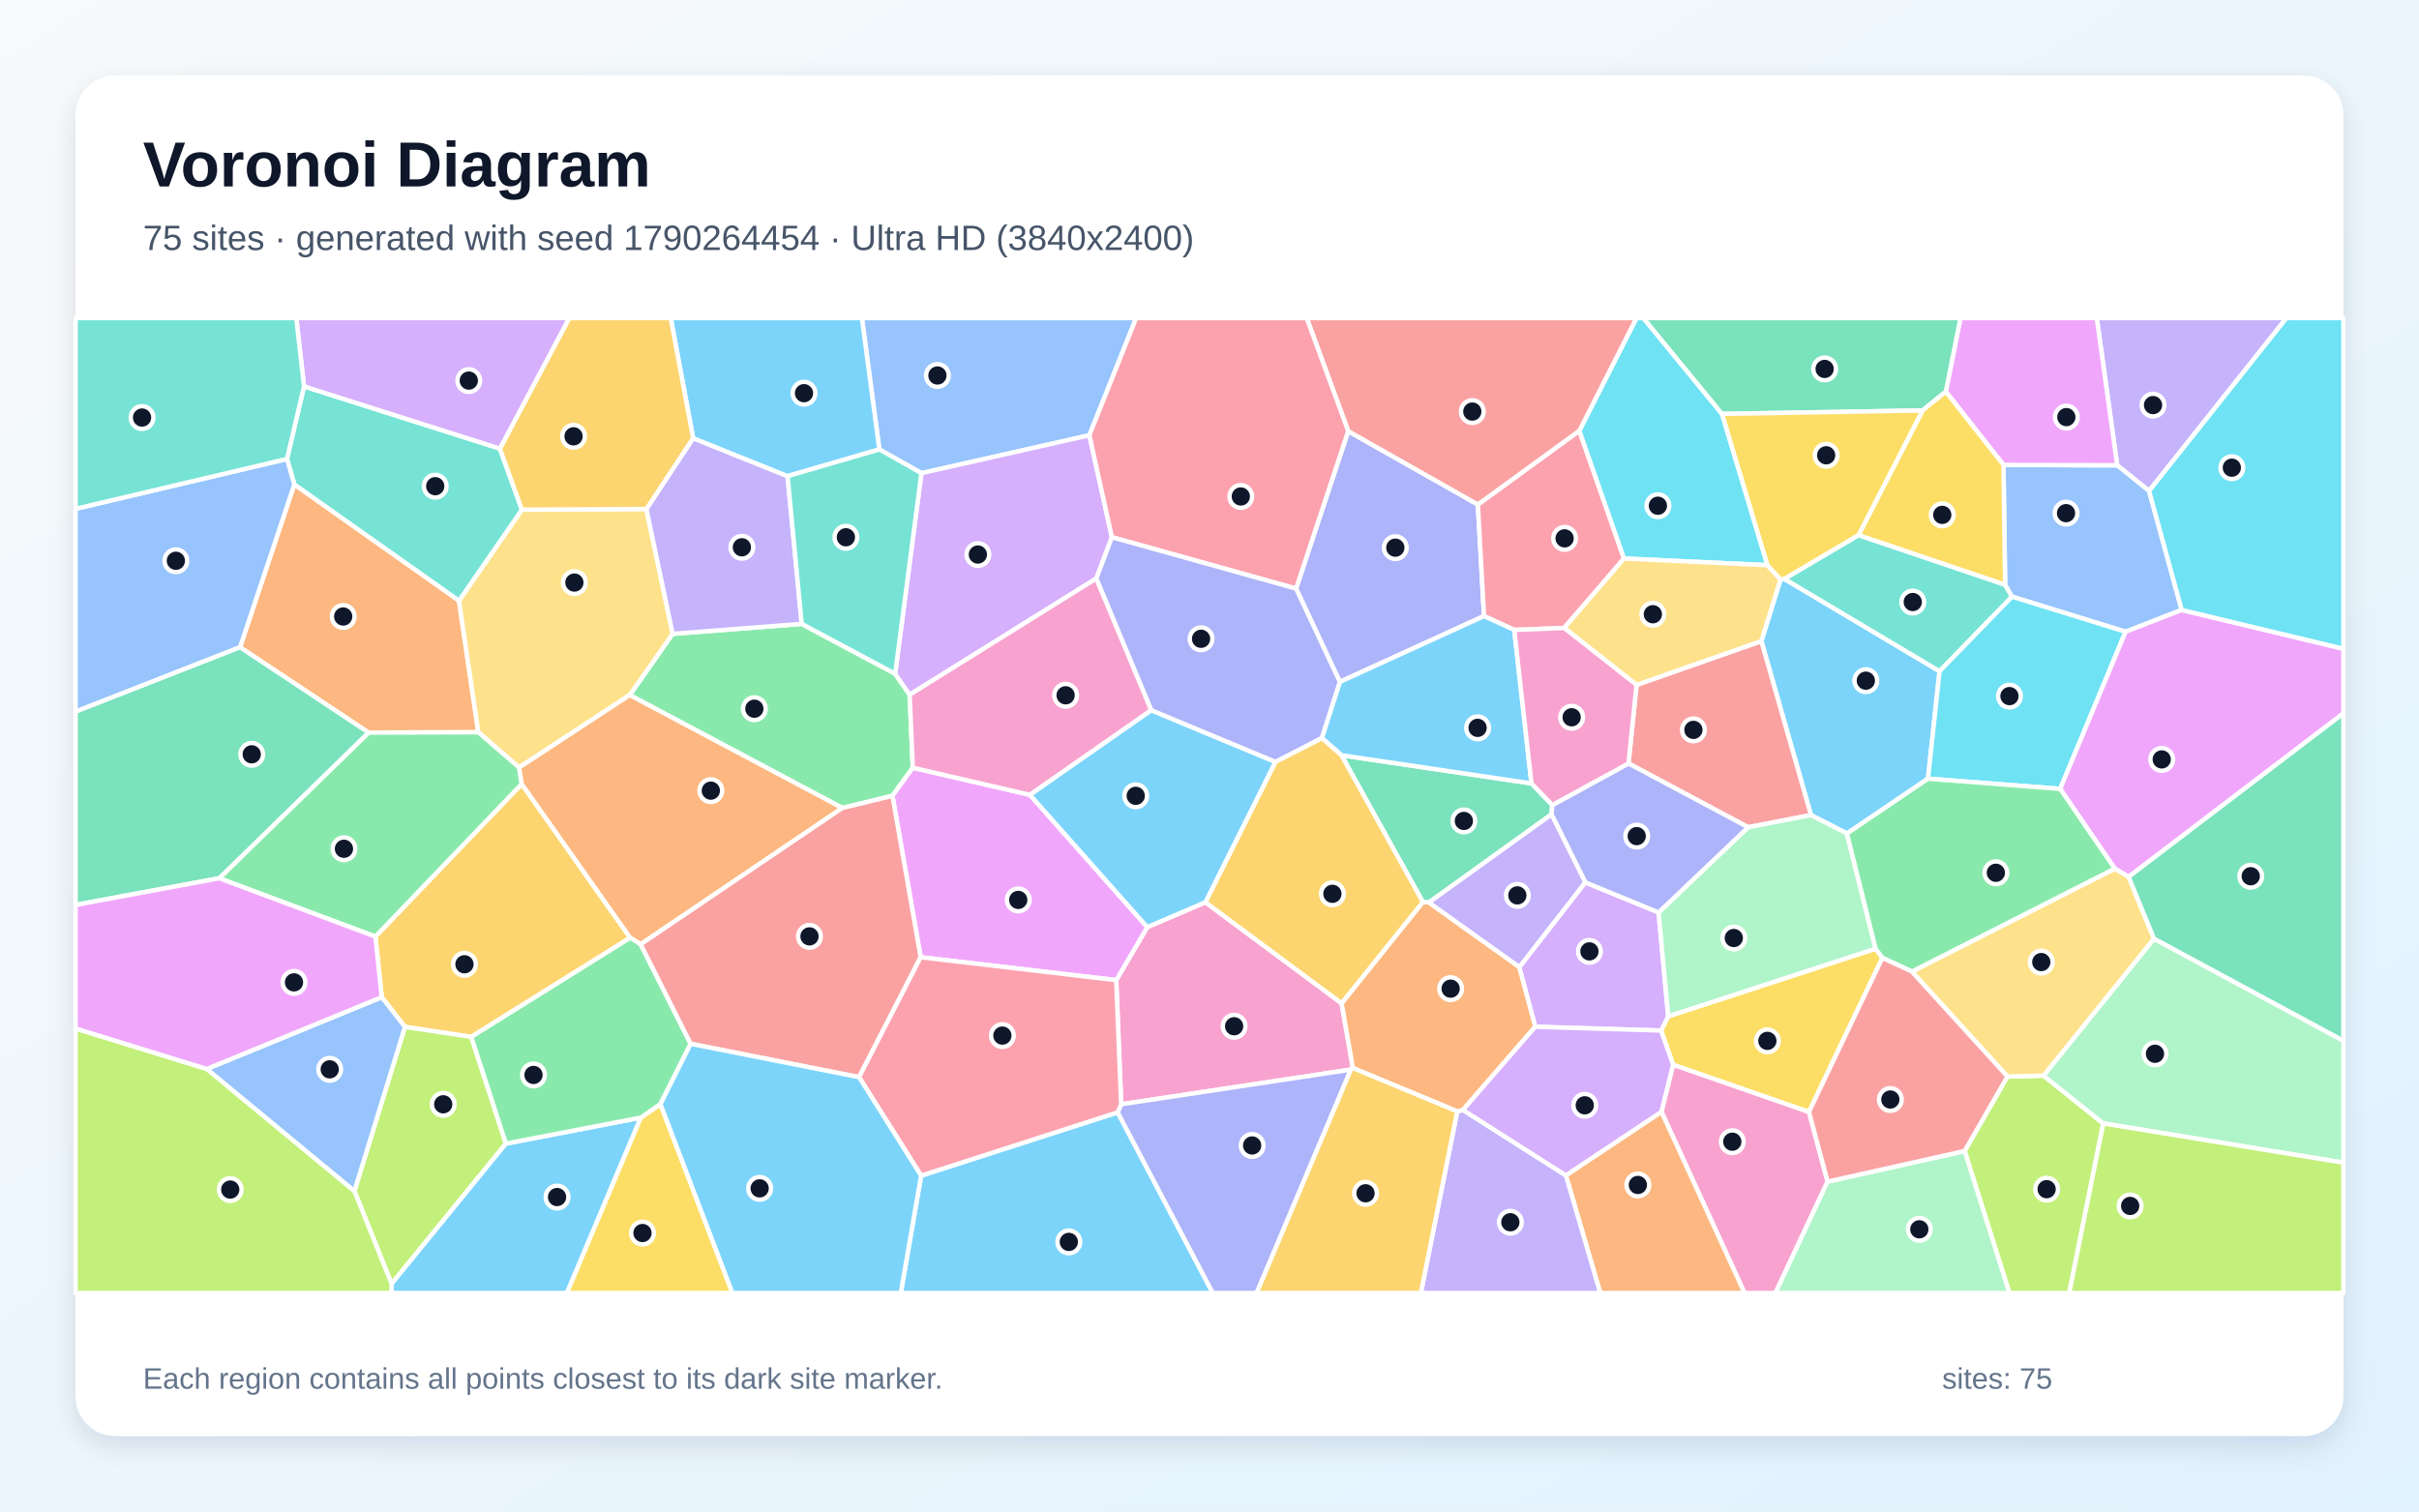
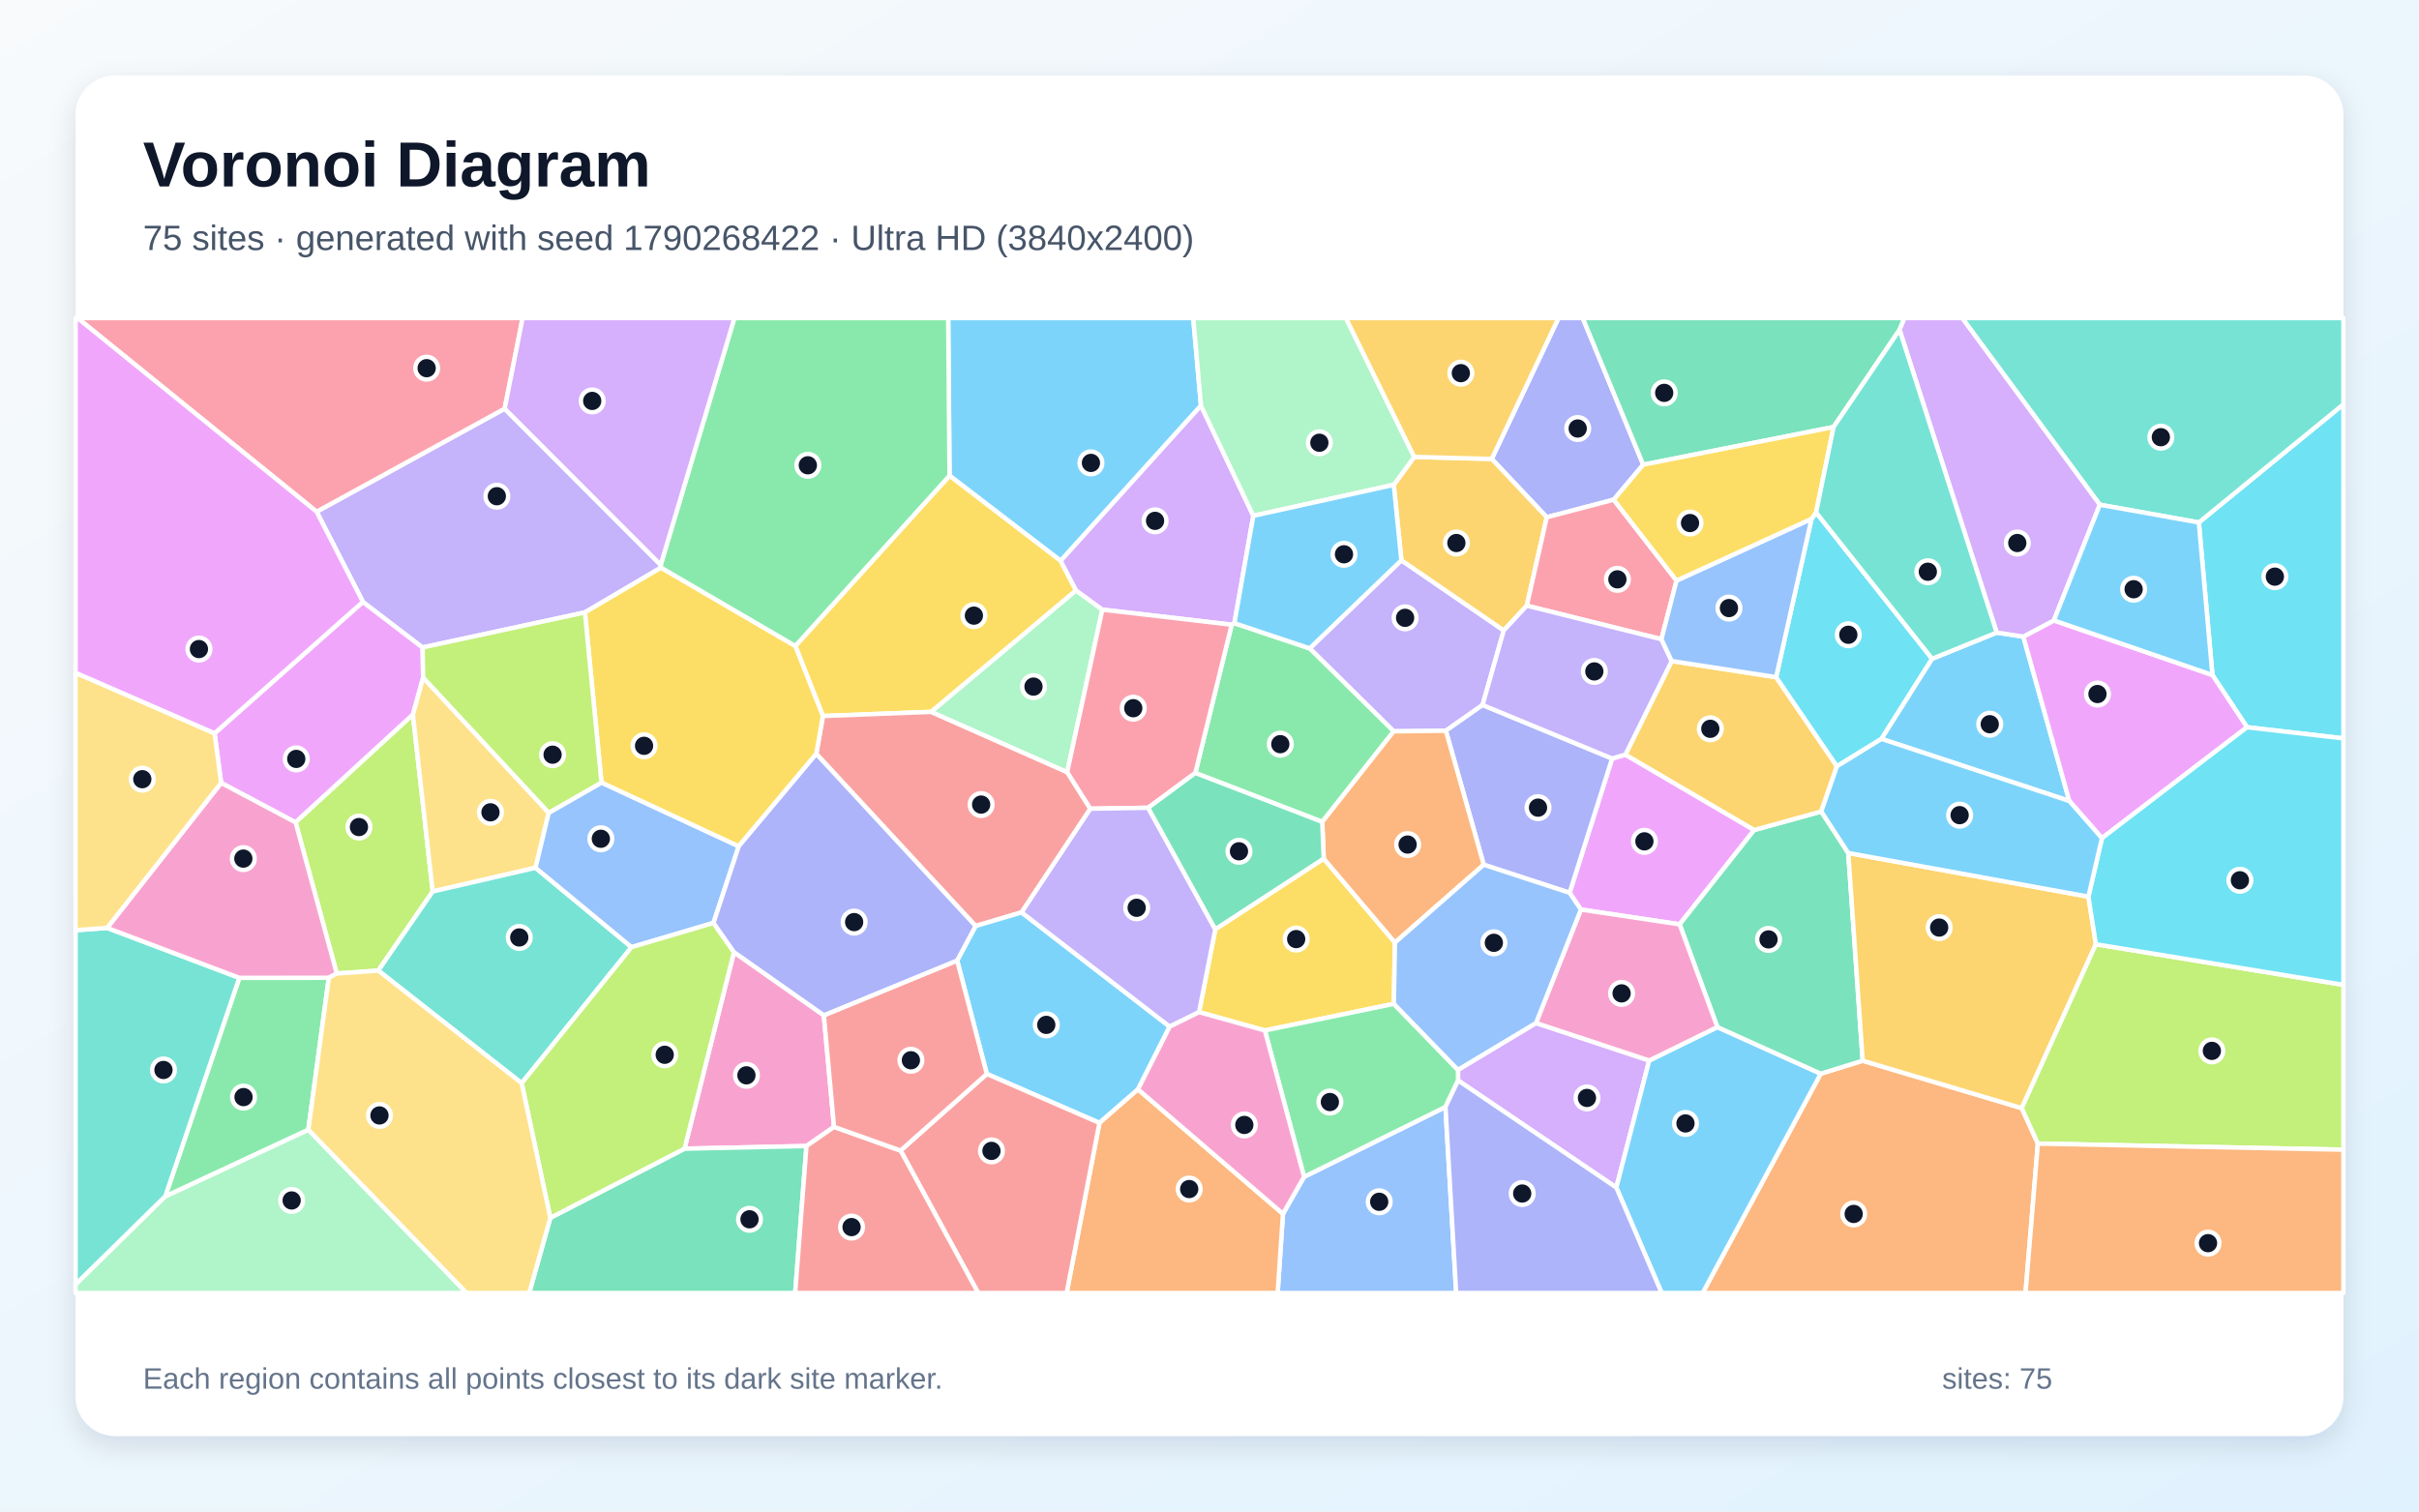
<svg xmlns="http://www.w3.org/2000/svg" width="3840" height="2400" viewBox="0 0 3840 2400" role="img" aria-labelledby="title description">
  <defs>
    <linearGradient id="background" x1="0" y1="0" x2="1" y2="1">
      <stop stop-color="#F8FAFC" />
      <stop offset="1" stop-color="#E0F2FE" />
    </linearGradient>
    <filter id="shadow" x="-5%" y="-5%" width="110%" height="110%">
      <feDropShadow dx="0" dy="15" stdDeviation="22" flood-color="#0F172A" flood-opacity=".12" />
    </filter>
  </defs>
  <rect width="3840" height="2400" fill="url(#background)" />
  <rect x="120" y="120" width="3600" height="2160" rx="63" fill="#FFFFFF" filter="url(#shadow)" />
  <g font-family="Arial, sans-serif">
    <text x="227" y="296" font-size="101" font-weight="700" fill="#0F172A">Voronoi Diagram</text>
-     <text x="227" y="397" font-size="56" fill="#475569">75 sites · generated with seed 1790264454 · Ultra HD (3840x2400)</text>
+     <text x="227" y="397" font-size="56" fill="#475569">75 sites · generated with seed 1790268422 · Ultra HD (3840x2400)</text>
  </g>
  <g stroke="#FFFFFF" stroke-width="7" stroke-linejoin="round">
-     <polygon points="3060.6,1236.4 2931.9,1323.5 2874.8,1294.2 2796.0,1017.9 2826.5,920.1 2832.5,919.1 3078.9,1065.8" fill="#38BDF8" fill-opacity="0.65" />
-     <polygon points="3411.5,779.5 3360.9,738.8 3328.5,505.0 3629.6,505.0" fill="#A78BFA" fill-opacity="0.65" />
-     <polygon points="2637.4,1765.3 2655.9,1690.4 2871.6,1765.4 2901.2,1876.2 2818.4,2053.0 2769.3,2053.0" fill="#F472B6" fill-opacity="0.65" />
-     <polygon points="381.0,1027.7 467.2,769.1 728.6,953.7 759.3,1162.7 585.0,1163.2" fill="#FB923C" fill-opacity="0.65" />
-     <polygon points="2988.2,1520.9 2871.6,1765.4 2655.9,1690.4 2636.8,1636.3 2648.2,1613.7 2977.4,1506.3" fill="#FACC15" fill-opacity="0.65" />
-     <polygon points="1421.0,1069.8 1444.0,1103.1 1449.0,1219.0 1416.7,1263.6 1337.1,1282.9 999.6,1103.6 1067.8,1006.4 1272.7,990.6" fill="#4ADE80" fill-opacity="0.65" />
-     <polygon points="2950.3,849.6 3183.0,928.4 3194.0,947.4 3078.9,1065.8 2832.5,919.1" fill="#2DD4BF" fill-opacity="0.65" />
-     <polygon points="3463.3,968.5 3374.2,1003.1 3194.0,947.4 3183.0,928.4 3180.4,738.2 3360.9,738.8 3411.5,779.5" fill="#60A5FA" fill-opacity="0.65" />
-     <polygon points="3360.9,738.8 3180.4,738.2 3088.8,621.9 3112.1,505.0 3328.5,505.0" fill="#E879F9" fill-opacity="0.65" />
-     <polygon points="2268.1,1433.1 2258.8,1432.4 2129.5,1199.2 2431.1,1243.9 2464.2,1278.3 2462.9,1293.1" fill="#34D399" fill-opacity="0.65" />
-     <polygon points="2775.0,1313.5 2585.1,1212.2 2597.9,1087.5 2796.0,1017.9 2874.8,1294.2" fill="#F87171" fill-opacity="0.65" />
-     <polygon points="2057.4,934.6 2140.2,684.6 2346.0,801.1 2355.8,978.2 2126.9,1082.7" fill="#818CF8" fill-opacity="0.65" />
-     <polygon points="1000.4,1489.0 748.1,1646.4 642.8,1630.5 606.0,1583.3 595.9,1487.1 828.2,1244.8" fill="#FBBF24" fill-opacity="0.65" />
-     <polygon points="562.6,1891.1 642.8,1630.5 748.1,1646.4 803.1,1815.8 621.6,2038.5" fill="#A3E635" fill-opacity="0.65" />
-     <polygon points="2437.1,1630.3 2411.7,1535.7 2516.5,1401.0 2632.9,1448.8 2648.2,1613.7 2636.8,1636.3" fill="#C084FC" fill-opacity="0.65" />
-     <polygon points="2507.1,683.9 2578.0,886.8 2483.1,997.1 2403.8,1000.2 2355.8,978.2 2346.0,801.1" fill="#FB7185" fill-opacity="0.65" />
-     <polygon points="2805.7,897.4 2578.0,886.8 2507.1,683.9 2597.8,505.0 2608.8,505.0 2733.6,657.2" fill="#22D3EE" fill-opacity="0.65" />
-     <polygon points="2977.4,1506.3 2648.2,1613.7 2632.9,1448.8 2775.0,1313.5 2874.8,1294.2 2931.9,1323.5" fill="#86EFAC" fill-opacity="0.65" />
-     <polygon points="828.5,809.3 1026.1,808.2 1067.8,1006.4 999.6,1103.6 824.1,1218.7 759.3,1162.7 728.6,953.7" fill="#FCD34D" fill-opacity="0.65" />
-     <polygon points="621.6,2038.5 803.1,1815.8 1017.3,1774.5 900.0,2053.0 621.3,2053.0" fill="#38BDF8" fill-opacity="0.65" />
-     <polygon points="2098.2,1171.8 2126.9,1082.7 2355.8,978.2 2403.8,1000.2 2431.1,1243.9 2129.5,1199.2" fill="#38BDF8" fill-opacity="0.65" />
-     <polygon points="1100.3,695.7 1250.2,756.0 1272.7,990.6 1067.8,1006.4 1026.1,808.2" fill="#A78BFA" fill-opacity="0.65" />
-     <polygon points="2147.6,1695.8 2144.5,1698.3 1779.8,1753.4 1771.9,1556.3 1821.2,1472.1 1913.5,1432.6 2129.8,1593.1" fill="#F472B6" fill-opacity="0.65" />
-     <polygon points="2485.7,1866.3 2637.4,1765.3 2769.3,2053.0 2540.3,2053.0" fill="#FB923C" fill-opacity="0.65" />
-     <polygon points="1017.3,1774.5 1048.4,1753.1 1162.7,2053.0 900.0,2053.0" fill="#FACC15" fill-opacity="0.65" />
-     <polygon points="824.1,1218.7 828.2,1244.8 595.9,1487.1 347.9,1394.5 585.0,1163.2 759.3,1162.7" fill="#4ADE80" fill-opacity="0.65" />
-     <polygon points="482.6,613.5 793.5,712.3 828.5,809.3 728.6,953.7 467.2,769.1 455.6,728.7" fill="#2DD4BF" fill-opacity="0.65" />
-     <polygon points="1729.3,691.1 1462.7,751.3 1395.9,713.6 1368.2,505.0 1803.6,505.0" fill="#60A5FA" fill-opacity="0.65" />
-     <polygon points="1635.0,1262.1 1821.2,1472.1 1771.9,1556.3 1461.5,1519.9 1416.7,1263.6 1449.0,1219.0" fill="#E879F9" fill-opacity="0.65" />
-     <polygon points="3088.8,621.9 3051.9,651.7 2733.6,657.2 2608.8,505.0 3112.1,505.0" fill="#34D399" fill-opacity="0.65" />
-     <polygon points="2507.1,683.9 2346.0,801.1 2140.2,684.6 2074.3,505.0 2597.8,505.0" fill="#F87171" fill-opacity="0.65" />
-     <polygon points="2632.9,1448.8 2516.5,1401.0 2462.9,1293.1 2464.2,1278.3 2585.1,1212.2 2775.0,1313.5" fill="#818CF8" fill-opacity="0.65" />
-     <polygon points="2129.8,1593.1 1913.5,1432.6 2024.6,1209.7 2098.2,1171.8 2129.5,1199.2 2258.8,1432.4" fill="#FBBF24" fill-opacity="0.65" />
-     <polygon points="3118.7,1827.6 3186.7,1709.3 3243.9,1707.9 3338.8,1783.8 3284.8,2053.0 3189.7,2053.0" fill="#A3E635" fill-opacity="0.65" />
-     <polygon points="1462.7,751.3 1729.3,691.1 1765.1,853.0 1740.4,918.4 1444.0,1103.1 1421.0,1069.8" fill="#C084FC" fill-opacity="0.65" />
-     <polygon points="2140.2,684.6 2057.4,934.6 1765.1,853.0 1729.3,691.1 1803.6,505.0 2074.3,505.0" fill="#FB7185" fill-opacity="0.65" />
-     <polygon points="3270.4,1252.6 3060.6,1236.4 3078.9,1065.8 3194.0,947.4 3374.2,1003.1" fill="#22D3EE" fill-opacity="0.65" />
-     <polygon points="2901.2,1876.2 3118.7,1827.6 3189.7,2053.0 2818.4,2053.0" fill="#86EFAC" fill-opacity="0.65" />
-     <polygon points="2597.9,1087.5 2483.1,997.1 2578.0,886.8 2805.7,897.4 2826.5,920.1 2796.0,1017.9" fill="#FCD34D" fill-opacity="0.65" />
-     <polygon points="1462.2,1866.7 1774.2,1766.2 1925.2,2053.0 1429.9,2053.0" fill="#38BDF8" fill-opacity="0.65" />
-     <polygon points="1395.9,713.6 1250.2,756.0 1100.3,695.7 1064.7,505.0 1368.2,505.0" fill="#38BDF8" fill-opacity="0.65" />
-     <polygon points="2268.1,1433.1 2462.9,1293.1 2516.5,1401.0 2411.7,1535.7" fill="#A78BFA" fill-opacity="0.65" />
-     <polygon points="1827.7,1127.7 1635.0,1262.1 1449.0,1219.0 1444.0,1103.1 1740.4,918.4" fill="#F472B6" fill-opacity="0.65" />
-     <polygon points="1017.0,1499.4 1000.4,1489.0 828.2,1244.8 824.1,1218.7 999.6,1103.6 1337.1,1282.9" fill="#FB923C" fill-opacity="0.65" />
-     <polygon points="3051.9,651.7 3088.8,621.9 3180.4,738.2 3183.0,928.4 2950.3,849.6" fill="#FACC15" fill-opacity="0.65" />
-     <polygon points="1017.0,1499.4 1096.4,1657.4 1048.4,1753.1 1017.3,1774.5 803.1,1815.8 748.1,1646.4 1000.4,1489.0" fill="#4ADE80" fill-opacity="0.65" />
-     <polygon points="1395.9,713.6 1462.7,751.3 1421.0,1069.8 1272.7,990.6 1250.2,756.0" fill="#2DD4BF" fill-opacity="0.65" />
-     <polygon points="455.6,728.7 467.2,769.1 381.0,1027.7 120.0,1130.0 120.0,807.9" fill="#60A5FA" fill-opacity="0.65" />
-     <polygon points="3379.1,1392.3 3357.0,1379.2 3270.4,1252.6 3374.2,1003.1 3463.3,968.5 3720.0,1030.1 3720.0,1132.7" fill="#E879F9" fill-opacity="0.65" />
-     <polygon points="347.9,1394.5 120.0,1436.8 120.0,1130.0 381.0,1027.7 585.0,1163.2" fill="#34D399" fill-opacity="0.65" />
-     <polygon points="1461.5,1519.9 1363.7,1710.3 1096.4,1657.4 1017.0,1499.4 1337.1,1282.9 1416.7,1263.6" fill="#F87171" fill-opacity="0.65" />
-     <polygon points="1774.2,1766.2 1779.8,1753.4 2144.5,1698.3 1994.9,2053.0 1925.2,2053.0" fill="#818CF8" fill-opacity="0.65" />
-     <polygon points="1100.3,695.7 1026.1,808.2 828.5,809.3 793.5,712.3 903.6,505.0 1064.7,505.0" fill="#FBBF24" fill-opacity="0.65" />
-     <polygon points="120.0,1633.1 328.3,1697.3 562.6,1891.1 621.6,2038.5 621.3,2053.0 120.0,2053.0" fill="#A3E635" fill-opacity="0.65" />
-     <polygon points="793.5,712.3 482.6,613.5 470.3,505.0 903.6,505.0" fill="#C084FC" fill-opacity="0.65" />
-     <polygon points="1774.2,1766.2 1462.2,1866.7 1363.7,1710.3 1461.5,1519.9 1771.9,1556.3 1779.8,1753.4" fill="#FB7185" fill-opacity="0.65" />
-     <polygon points="3463.3,968.5 3411.5,779.5 3629.6,505.0 3720.0,505.0 3720.0,1030.1" fill="#22D3EE" fill-opacity="0.65" />
-     <polygon points="3338.8,1783.8 3243.9,1707.9 3419.3,1490.4 3720.0,1652.5 3720.0,1846.1" fill="#86EFAC" fill-opacity="0.65" />
-     <polygon points="3419.3,1490.4 3243.9,1707.9 3186.7,1709.3 3035.0,1542.7 3357.0,1379.2 3379.1,1392.3" fill="#FCD34D" fill-opacity="0.65" />
-     <polygon points="1048.4,1753.1 1096.4,1657.4 1363.7,1710.3 1462.2,1866.7 1429.9,2053.0 1162.7,2053.0" fill="#38BDF8" fill-opacity="0.65" />
-     <polygon points="2024.6,1209.7 1913.5,1432.6 1821.2,1472.1 1635.0,1262.1 1827.7,1127.7" fill="#38BDF8" fill-opacity="0.65" />
-     <polygon points="2313.3,1764.7 2322.3,1762.4 2485.7,1866.3 2540.3,2053.0 2255.5,2053.0" fill="#A78BFA" fill-opacity="0.65" />
-     <polygon points="2403.8,1000.2 2483.1,997.1 2597.9,1087.5 2585.1,1212.2 2464.2,1278.3 2431.1,1243.9" fill="#F472B6" fill-opacity="0.65" />
-     <polygon points="2322.3,1762.4 2313.3,1764.7 2147.6,1695.8 2129.8,1593.1 2258.8,1432.4 2268.1,1433.1 2411.7,1535.7 2437.1,1630.3" fill="#FB923C" fill-opacity="0.65" />
-     <polygon points="3051.9,651.7 2950.3,849.6 2832.5,919.1 2826.5,920.1 2805.7,897.4 2733.6,657.2" fill="#FACC15" fill-opacity="0.65" />
-     <polygon points="3357.0,1379.2 3035.0,1542.7 2988.2,1520.9 2977.4,1506.3 2931.9,1323.5 3060.6,1236.4 3270.4,1252.6" fill="#4ADE80" fill-opacity="0.65" />
-     <polygon points="482.6,613.5 455.6,728.7 120.0,807.9 120.0,505.0 470.3,505.0" fill="#2DD4BF" fill-opacity="0.65" />
-     <polygon points="328.3,1697.3 606.0,1583.3 642.8,1630.5 562.6,1891.1" fill="#60A5FA" fill-opacity="0.65" />
-     <polygon points="328.3,1697.3 120.0,1633.1 120.0,1436.8 347.9,1394.5 595.9,1487.1 606.0,1583.3" fill="#E879F9" fill-opacity="0.65" />
-     <polygon points="3419.3,1490.4 3379.1,1392.3 3720.0,1132.7 3720.0,1652.5" fill="#34D399" fill-opacity="0.65" />
-     <polygon points="2901.2,1876.2 2871.6,1765.4 2988.2,1520.9 3035.0,1542.7 3186.7,1709.3 3118.7,1827.6" fill="#F87171" fill-opacity="0.65" />
-     <polygon points="1827.7,1127.7 1740.4,918.4 1765.1,853.0 2057.4,934.6 2126.9,1082.7 2098.2,1171.8 2024.6,1209.7" fill="#818CF8" fill-opacity="0.65" />
-     <polygon points="2144.5,1698.3 2147.6,1695.8 2313.3,1764.7 2255.5,2053.0 1994.9,2053.0" fill="#FBBF24" fill-opacity="0.65" />
-     <polygon points="3338.8,1783.8 3720.0,1846.1 3720.0,2053.0 3284.8,2053.0" fill="#A3E635" fill-opacity="0.65" />
-     <polygon points="2322.3,1762.4 2437.1,1630.3 2636.8,1636.3 2655.9,1690.4 2637.4,1765.3 2485.7,1866.3" fill="#C084FC" fill-opacity="0.65" />
+     <polygon points="1906.5,644.0 1683.7,890.5 1507.3,755.3 1505.2,505.0 1894.2,505.0" fill="#38BDF8" fill-opacity="0.65" />
+     <polygon points="2224.6,889.6 2387.1,1001.0 2353.5,1119.4 2295.2,1160.3 2212.4,1161.2 2079.0,1029.5" fill="#A78BFA" fill-opacity="0.65" />
+     <polygon points="1307.8,1612.1 1324.0,1789.3 1280.2,1819.7 1086.6,1823.9 1165.1,1511.8" fill="#F472B6" fill-opacity="0.65" />
+     <polygon points="2890.3,1704.8 2956.9,1684.2 3209.4,1759.5 3235.0,1815.8 3215.4,2053.0 2702.8,2053.0" fill="#FB923C" fill-opacity="0.65" />
+     <polygon points="1708.2,937.5 1478.3,1130.3 1306.3,1136.9 1262.5,1025.7 1507.3,755.3 1683.7,890.5" fill="#FACC15" fill-opacity="0.65" />
+     <polygon points="262.3,1899.8 379.9,1552.6 522.0,1552.5 489.4,1794.0" fill="#4ADE80" fill-opacity="0.65" />
+     <polygon points="120.0,2039.6 120.0,1477.0 170.0,1473.3 379.9,1552.6 262.3,1899.8" fill="#2DD4BF" fill-opacity="0.65" />
+     <polygon points="2036.6,1927.3 2070.1,1868.6 2294.6,1757.6 2311.6,2053.0 2028.2,2053.0" fill="#60A5FA" fill-opacity="0.65" />
+     <polygon points="340.6,1164.3 576.1,955.6 670.9,1028.0 671.7,1075.8 655.5,1134.7 469.2,1305.8 351.0,1243.1" fill="#E879F9" fill-opacity="0.65" />
+     <polygon points="873.6,1933.7 1086.6,1823.9 1280.2,1819.7 1262.3,2053.0 840.1,2053.0" fill="#34D399" fill-opacity="0.65" />
+     <polygon points="1730.9,1284.1 1621.7,1448.7 1548.7,1470.3 1295.8,1197.0 1306.3,1136.9 1478.3,1130.3 1694.1,1226.0" fill="#F87171" fill-opacity="0.65" />
+     <polygon points="2608.5,737.8 2561.7,793.4 2455.4,821.3 2368.0,728.7 2474.0,505.0 2512.5,505.0" fill="#818CF8" fill-opacity="0.65" />
+     <polygon points="2212.5,769.8 2245.0,725.5 2368.0,728.7 2455.4,821.3 2423.7,961.7 2387.1,1001.0 2224.6,889.6" fill="#FBBF24" fill-opacity="0.65" />
+     <polygon points="686.9,1415.5 600.5,1541.1 534.6,1545.8 469.2,1305.8 655.5,1134.7" fill="#A3E635" fill-opacity="0.65" />
+     <polygon points="2314.6,1715.6 2314.4,1698.7 2438.3,1624.3 2618.0,1683.9 2565.8,1885.6" fill="#C084FC" fill-opacity="0.65" />
+     <polygon points="2661.4,921.9 2637.4,1015.0 2423.7,961.7 2455.4,821.3 2561.7,793.4" fill="#FB7185" fill-opacity="0.65" />
+     <polygon points="3567.0,1154.7 3512.1,1071.8 3490.5,829.6 3720.0,641.9 3720.0,1172.4" fill="#22D3EE" fill-opacity="0.65" />
+     <polygon points="1749.9,968.0 1694.1,1226.0 1478.3,1130.3 1708.2,937.5" fill="#86EFAC" fill-opacity="0.65" />
+     <polygon points="871.1,1290.5 850.1,1377.9 686.9,1415.5 655.5,1134.7 671.7,1075.8" fill="#FCD34D" fill-opacity="0.65" />
+     <polygon points="1856.8,1630.1 1806.5,1729.7 1745.3,1783.0 1566.5,1705.2 1519.4,1525.1 1548.7,1470.3 1621.7,1448.7" fill="#38BDF8" fill-opacity="0.65" />
+     <polygon points="2565.8,1885.6 2618.0,1683.9 2726.2,1630.8 2890.3,1704.8 2702.8,2053.0 2637.8,2053.0" fill="#38BDF8" fill-opacity="0.65" />
+     <polygon points="1048.8,896.9 1049.3,901.3 928.5,972.4 670.9,1028.0 576.1,955.6 502.6,812.5 801.1,648.9" fill="#A78BFA" fill-opacity="0.65" />
+     <polygon points="534.6,1545.8 522.0,1552.5 379.9,1552.6 170.0,1473.3 351.0,1243.1 469.2,1305.8" fill="#F472B6" fill-opacity="0.65" />
+     <polygon points="1745.3,1783.0 1806.5,1729.7 2036.6,1927.3 2028.2,2053.0 1693.2,2053.0" fill="#FB923C" fill-opacity="0.65" />
+     <polygon points="2101.3,1363.3 2214.4,1496.6 2212.6,1593.9 2007.9,1636.2 1903.4,1607.1 1929.2,1475.5" fill="#FACC15" fill-opacity="0.65" />
+     <polygon points="2099.0,1305.0 1897.5,1227.3 1955.2,991.9 1959.5,989.5 2079.0,1029.5 2212.4,1161.2" fill="#4ADE80" fill-opacity="0.65" />
+     <polygon points="828.1,1719.9 600.5,1541.1 686.9,1415.5 850.1,1377.9 1002.5,1503.9" fill="#2DD4BF" fill-opacity="0.65" />
+     <polygon points="1132.6,1465.4 1002.5,1503.9 850.1,1377.9 871.1,1290.5 954.8,1242.5 1172.7,1343.7" fill="#60A5FA" fill-opacity="0.65" />
+     <polygon points="2580.2,1198.2 2784.7,1317.9 2666.3,1467.7 2509.6,1444.2 2491.6,1417.6 2559.1,1204.4" fill="#E879F9" fill-opacity="0.65" />
+     <polygon points="2891.1,1288.5 2934.0,1354.4 2956.9,1684.2 2890.3,1704.8 2726.2,1630.8 2666.3,1467.7 2784.7,1317.9" fill="#34D399" fill-opacity="0.65" />
+     <polygon points="1429.6,1826.9 1566.5,1705.2 1745.3,1783.0 1693.2,2053.0 1552.8,2053.0" fill="#F87171" fill-opacity="0.65" />
+     <polygon points="2559.1,1204.4 2491.6,1417.6 2355.3,1373.0 2295.2,1160.3 2353.5,1119.4" fill="#818CF8" fill-opacity="0.65" />
+     <polygon points="2819.5,1075.2 2916.0,1216.7 2891.1,1288.5 2784.7,1317.9 2580.2,1198.2 2653.7,1049.6" fill="#FBBF24" fill-opacity="0.65" />
+     <polygon points="873.6,1933.7 828.1,1719.9 1002.5,1503.9 1132.6,1465.4 1165.1,1511.8 1086.6,1823.9" fill="#A3E635" fill-opacity="0.65" />
+     <polygon points="1959.5,989.5 1955.2,991.9 1749.9,968.0 1708.2,937.5 1683.7,890.5 1906.5,644.0 1989.6,819.0" fill="#C084FC" fill-opacity="0.65" />
+     <polygon points="1955.2,991.9 1897.5,1227.3 1822.6,1282.6 1730.9,1284.1 1694.1,1226.0 1749.9,968.0" fill="#FB7185" fill-opacity="0.65" />
+     <polygon points="2882.9,813.7 3067.1,1046.0 2986.7,1173.2 2916.0,1216.7 2819.5,1075.2 2875.7,823.8" fill="#22D3EE" fill-opacity="0.65" />
+     <polygon points="2245.0,725.5 2212.5,769.8 1989.6,819.0 1906.5,644.0 1894.2,505.0 2136.5,505.0" fill="#86EFAC" fill-opacity="0.65" />
+     <polygon points="489.4,1794.0 522.0,1552.5 534.6,1545.8 600.5,1541.1 828.1,1719.9 873.6,1933.7 840.1,2053.0 740.5,2053.0" fill="#FCD34D" fill-opacity="0.65" />
+     <polygon points="2212.5,769.8 2224.6,889.6 2079.0,1029.5 1959.5,989.5 1989.6,819.0" fill="#38BDF8" fill-opacity="0.65" />
+     <polygon points="3169.6,1004.4 3211.9,1010.8 3284.9,1271.8 2986.7,1173.2 3067.1,1046.0" fill="#38BDF8" fill-opacity="0.65" />
+     <polygon points="2637.4,1015.0 2653.7,1049.6 2580.2,1198.2 2559.1,1204.4 2353.5,1119.4 2387.1,1001.0 2423.7,961.7" fill="#A78BFA" fill-opacity="0.65" />
+     <polygon points="2509.6,1444.2 2666.3,1467.7 2726.2,1630.8 2618.0,1683.9 2438.3,1624.3" fill="#F472B6" fill-opacity="0.65" />
+     <polygon points="2355.3,1373.0 2214.4,1496.6 2101.3,1363.3 2099.0,1305.0 2212.4,1161.2 2295.2,1160.3" fill="#FB923C" fill-opacity="0.65" />
+     <polygon points="928.5,972.4 1049.3,901.3 1262.5,1025.7 1306.3,1136.9 1295.8,1197.0 1172.7,1343.7 954.8,1242.5" fill="#FACC15" fill-opacity="0.65" />
+     <polygon points="2007.9,1636.2 2212.6,1593.9 2314.4,1698.7 2314.6,1715.6 2294.6,1757.6 2070.1,1868.6" fill="#4ADE80" fill-opacity="0.65" />
+     <polygon points="3490.5,829.6 3333.3,801.4 3114.8,505.0 3720.0,505.0 3720.0,641.9" fill="#2DD4BF" fill-opacity="0.65" />
+     <polygon points="2875.7,823.8 2819.5,1075.2 2653.7,1049.6 2637.4,1015.0 2661.4,921.9" fill="#60A5FA" fill-opacity="0.65" />
+     <polygon points="3336.7,1330.8 3284.9,1271.8 3211.9,1010.8 3260.4,985.1 3512.1,1071.8 3567.0,1154.7" fill="#E879F9" fill-opacity="0.65" />
+     <polygon points="3015.4,523.7 2910.7,678.0 2608.5,737.8 2512.5,505.0 3023.3,505.0" fill="#34D399" fill-opacity="0.65" />
+     <polygon points="1280.2,1819.7 1324.0,1789.3 1429.6,1826.9 1552.8,2053.0 1262.3,2053.0" fill="#F87171" fill-opacity="0.65" />
+     <polygon points="2294.6,1757.6 2314.6,1715.6 2565.8,1885.6 2637.8,2053.0 2311.6,2053.0" fill="#818CF8" fill-opacity="0.65" />
+     <polygon points="3315.2,1423.7 3327.1,1499.3 3209.4,1759.5 2956.9,1684.2 2934.0,1354.4" fill="#FBBF24" fill-opacity="0.65" />
+     <polygon points="3235.0,1815.8 3209.4,1759.5 3327.1,1499.3 3720.0,1563.7 3720.0,1825.5" fill="#A3E635" fill-opacity="0.65" />
+     <polygon points="3333.3,801.4 3260.4,985.1 3211.9,1010.8 3169.6,1004.4 3015.4,523.7 3023.3,505.0 3114.8,505.0" fill="#C084FC" fill-opacity="0.65" />
+     <polygon points="801.1,648.9 502.6,812.5 123.1,505.0 829.6,505.0" fill="#FB7185" fill-opacity="0.65" />
+     <polygon points="3327.1,1499.3 3315.2,1423.7 3336.7,1330.8 3567.0,1154.7 3720.0,1172.4 3720.0,1563.7" fill="#22D3EE" fill-opacity="0.65" />
+     <polygon points="120.0,2039.6 262.3,1899.8 489.4,1794.0 740.5,2053.0 120.0,2053.0" fill="#86EFAC" fill-opacity="0.65" />
+     <polygon points="340.6,1164.3 351.0,1243.1 170.0,1473.3 120.0,1477.0 120.0,1068.2" fill="#FCD34D" fill-opacity="0.65" />
+     <polygon points="3333.3,801.4 3490.5,829.6 3512.1,1071.8 3260.4,985.1" fill="#38BDF8" fill-opacity="0.65" />
+     <polygon points="3315.2,1423.7 2934.0,1354.4 2891.1,1288.5 2916.0,1216.7 2986.7,1173.2 3284.9,1271.8 3336.7,1330.8" fill="#38BDF8" fill-opacity="0.65" />
+     <polygon points="1822.6,1282.6 1929.2,1475.5 1903.4,1607.1 1856.8,1630.1 1621.7,1448.7 1730.9,1284.1" fill="#A78BFA" fill-opacity="0.65" />
+     <polygon points="1806.5,1729.7 1856.8,1630.1 1903.4,1607.1 2007.9,1636.2 2070.1,1868.6 2036.6,1927.3" fill="#F472B6" fill-opacity="0.65" />
+     <polygon points="3235.0,1815.8 3720.0,1825.5 3720.0,2053.0 3215.4,2053.0" fill="#FB923C" fill-opacity="0.65" />
+     <polygon points="2910.7,678.0 2882.9,813.7 2875.7,823.8 2661.4,921.9 2561.7,793.4 2608.5,737.8" fill="#FACC15" fill-opacity="0.65" />
+     <polygon points="1262.5,1025.7 1049.3,901.3 1048.8,896.9 1165.8,505.0 1505.2,505.0 1507.3,755.3" fill="#4ADE80" fill-opacity="0.65" />
+     <polygon points="3169.6,1004.4 3067.1,1046.0 2882.9,813.7 2910.7,678.0 3015.4,523.7" fill="#2DD4BF" fill-opacity="0.65" />
+     <polygon points="2355.3,1373.0 2491.6,1417.6 2509.6,1444.2 2438.3,1624.3 2314.4,1698.7 2212.6,1593.9 2214.4,1496.6" fill="#60A5FA" fill-opacity="0.65" />
+     <polygon points="502.6,812.5 576.1,955.6 340.6,1164.3 120.0,1068.2 120.0,505.0 123.1,505.0" fill="#E879F9" fill-opacity="0.65" />
+     <polygon points="1822.6,1282.6 1897.5,1227.3 2099.0,1305.0 2101.3,1363.3 1929.2,1475.5" fill="#34D399" fill-opacity="0.65" />
+     <polygon points="1429.6,1826.9 1324.0,1789.3 1307.8,1612.1 1519.4,1525.1 1566.5,1705.2" fill="#F87171" fill-opacity="0.65" />
+     <polygon points="1295.8,1197.0 1548.7,1470.3 1519.4,1525.1 1307.8,1612.1 1165.1,1511.8 1132.6,1465.4 1172.7,1343.7" fill="#818CF8" fill-opacity="0.65" />
+     <polygon points="2368.0,728.7 2245.0,725.5 2136.5,505.0 2474.0,505.0" fill="#FBBF24" fill-opacity="0.65" />
+     <polygon points="928.5,972.4 954.8,1242.5 871.1,1290.5 671.7,1075.8 670.9,1028.0" fill="#A3E635" fill-opacity="0.65" />
+     <polygon points="1048.8,896.9 801.1,648.9 829.6,505.0 1165.8,505.0" fill="#C084FC" fill-opacity="0.65" />
  </g>
  <g>
-     <circle cx="2961.9" cy="1080.8" r="18" fill="#0F172A" stroke="#FFFFFF" stroke-width="7" />
-     <circle cx="3417.8" cy="643.2" r="18" fill="#0F172A" stroke="#FFFFFF" stroke-width="7" />
-     <circle cx="2749.9" cy="1812.8" r="18" fill="#0F172A" stroke="#FFFFFF" stroke-width="7" />
-     <circle cx="544.8" cy="978.9" r="18" fill="#0F172A" stroke="#FFFFFF" stroke-width="7" />
-     <circle cx="2805.6" cy="1652.7" r="18" fill="#0F172A" stroke="#FFFFFF" stroke-width="7" />
-     <circle cx="1197.5" cy="1125.3" r="18" fill="#0F172A" stroke="#FFFFFF" stroke-width="7" />
-     <circle cx="3036.4" cy="955.9" r="18" fill="#0F172A" stroke="#FFFFFF" stroke-width="7" />
-     <circle cx="3279.7" cy="814.8" r="18" fill="#0F172A" stroke="#FFFFFF" stroke-width="7" />
-     <circle cx="3280.2" cy="662.3" r="18" fill="#0F172A" stroke="#FFFFFF" stroke-width="7" />
-     <circle cx="2323.8" cy="1303.5" r="18" fill="#0F172A" stroke="#FFFFFF" stroke-width="7" />
-     <circle cx="2688.2" cy="1158.9" r="18" fill="#0F172A" stroke="#FFFFFF" stroke-width="7" />
-     <circle cx="2215.0" cy="869.6" r="18" fill="#0F172A" stroke="#FFFFFF" stroke-width="7" />
-     <circle cx="737.3" cy="1531.1" r="18" fill="#0F172A" stroke="#FFFFFF" stroke-width="7" />
-     <circle cx="703.6" cy="1753.4" r="18" fill="#0F172A" stroke="#FFFFFF" stroke-width="7" />
-     <circle cx="2523.1" cy="1510.6" r="18" fill="#0F172A" stroke="#FFFFFF" stroke-width="7" />
-     <circle cx="2483.7" cy="854.8" r="18" fill="#0F172A" stroke="#FFFFFF" stroke-width="7" />
-     <circle cx="2631.8" cy="803.0" r="18" fill="#0F172A" stroke="#FFFFFF" stroke-width="7" />
-     <circle cx="2752.3" cy="1489.4" r="18" fill="#0F172A" stroke="#FFFFFF" stroke-width="7" />
-     <circle cx="911.8" cy="925.0" r="18" fill="#0F172A" stroke="#FFFFFF" stroke-width="7" />
-     <circle cx="884.3" cy="1900.7" r="18" fill="#0F172A" stroke="#FFFFFF" stroke-width="7" />
-     <circle cx="2345.6" cy="1155.7" r="18" fill="#0F172A" stroke="#FFFFFF" stroke-width="7" />
-     <circle cx="1177.7" cy="869.0" r="18" fill="#0F172A" stroke="#FFFFFF" stroke-width="7" />
-     <circle cx="1959.1" cy="1629.5" r="18" fill="#0F172A" stroke="#FFFFFF" stroke-width="7" />
-     <circle cx="2600.0" cy="1881.5" r="18" fill="#0F172A" stroke="#FFFFFF" stroke-width="7" />
-     <circle cx="1019.9" cy="1957.8" r="18" fill="#0F172A" stroke="#FFFFFF" stroke-width="7" />
-     <circle cx="546.0" cy="1347.7" r="18" fill="#0F172A" stroke="#FFFFFF" stroke-width="7" />
-     <circle cx="690.9" cy="772.0" r="18" fill="#0F172A" stroke="#FFFFFF" stroke-width="7" />
-     <circle cx="1488.1" cy="596.2" r="18" fill="#0F172A" stroke="#FFFFFF" stroke-width="7" />
-     <circle cx="1616.4" cy="1428.9" r="18" fill="#0F172A" stroke="#FFFFFF" stroke-width="7" />
-     <circle cx="2896.5" cy="585.8" r="18" fill="#0F172A" stroke="#FFFFFF" stroke-width="7" />
-     <circle cx="2337.2" cy="653.5" r="18" fill="#0F172A" stroke="#FFFFFF" stroke-width="7" />
-     <circle cx="2598.2" cy="1327.6" r="18" fill="#0F172A" stroke="#FFFFFF" stroke-width="7" />
-     <circle cx="2115.1" cy="1419.2" r="18" fill="#0F172A" stroke="#FFFFFF" stroke-width="7" />
-     <circle cx="3248.9" cy="1888.2" r="18" fill="#0F172A" stroke="#FFFFFF" stroke-width="7" />
-     <circle cx="1552.3" cy="880.5" r="18" fill="#0F172A" stroke="#FFFFFF" stroke-width="7" />
-     <circle cx="1969.7" cy="788.3" r="18" fill="#0F172A" stroke="#FFFFFF" stroke-width="7" />
-     <circle cx="3189.9" cy="1105.3" r="18" fill="#0F172A" stroke="#FFFFFF" stroke-width="7" />
-     <circle cx="3046.8" cy="1951.9" r="18" fill="#0F172A" stroke="#FFFFFF" stroke-width="7" />
-     <circle cx="2623.8" cy="975.3" r="18" fill="#0F172A" stroke="#FFFFFF" stroke-width="7" />
-     <circle cx="1696.7" cy="1971.9" r="18" fill="#0F172A" stroke="#FFFFFF" stroke-width="7" />
-     <circle cx="1276.3" cy="624.3" r="18" fill="#0F172A" stroke="#FFFFFF" stroke-width="7" />
-     <circle cx="2408.7" cy="1421.7" r="18" fill="#0F172A" stroke="#FFFFFF" stroke-width="7" />
-     <circle cx="1691.6" cy="1104.0" r="18" fill="#0F172A" stroke="#FFFFFF" stroke-width="7" />
-     <circle cx="1128.4" cy="1255.4" r="18" fill="#0F172A" stroke="#FFFFFF" stroke-width="7" />
-     <circle cx="3083.2" cy="817.5" r="18" fill="#0F172A" stroke="#FFFFFF" stroke-width="7" />
-     <circle cx="846.9" cy="1706.8" r="18" fill="#0F172A" stroke="#FFFFFF" stroke-width="7" />
-     <circle cx="1342.8" cy="853.1" r="18" fill="#0F172A" stroke="#FFFFFF" stroke-width="7" />
-     <circle cx="279.2" cy="890.4" r="18" fill="#0F172A" stroke="#FFFFFF" stroke-width="7" />
-     <circle cx="3431.6" cy="1205.8" r="18" fill="#0F172A" stroke="#FFFFFF" stroke-width="7" />
-     <circle cx="399.6" cy="1197.7" r="18" fill="#0F172A" stroke="#FFFFFF" stroke-width="7" />
-     <circle cx="1285.0" cy="1486.8" r="18" fill="#0F172A" stroke="#FFFFFF" stroke-width="7" />
-     <circle cx="1987.7" cy="1818.8" r="18" fill="#0F172A" stroke="#FFFFFF" stroke-width="7" />
-     <circle cx="910.5" cy="692.8" r="18" fill="#0F172A" stroke="#FFFFFF" stroke-width="7" />
-     <circle cx="365.5" cy="1888.8" r="18" fill="#0F172A" stroke="#FFFFFF" stroke-width="7" />
-     <circle cx="744.2" cy="604.3" r="18" fill="#0F172A" stroke="#FFFFFF" stroke-width="7" />
-     <circle cx="1591.2" cy="1644.3" r="18" fill="#0F172A" stroke="#FFFFFF" stroke-width="7" />
-     <circle cx="3542.9" cy="742.6" r="18" fill="#0F172A" stroke="#FFFFFF" stroke-width="7" />
-     <circle cx="3420.9" cy="1673.2" r="18" fill="#0F172A" stroke="#FFFFFF" stroke-width="7" />
-     <circle cx="3240.4" cy="1527.6" r="18" fill="#0F172A" stroke="#FFFFFF" stroke-width="7" />
-     <circle cx="1205.9" cy="1886.9" r="18" fill="#0F172A" stroke="#FFFFFF" stroke-width="7" />
-     <circle cx="1802.9" cy="1263.6" r="18" fill="#0F172A" stroke="#FFFFFF" stroke-width="7" />
-     <circle cx="2397.6" cy="1940.7" r="18" fill="#0F172A" stroke="#FFFFFF" stroke-width="7" />
-     <circle cx="2494.9" cy="1138.9" r="18" fill="#0F172A" stroke="#FFFFFF" stroke-width="7" />
-     <circle cx="2302.8" cy="1569.8" r="18" fill="#0F172A" stroke="#FFFFFF" stroke-width="7" />
-     <circle cx="2898.9" cy="722.9" r="18" fill="#0F172A" stroke="#FFFFFF" stroke-width="7" />
-     <circle cx="3168.3" cy="1385.8" r="18" fill="#0F172A" stroke="#FFFFFF" stroke-width="7" />
-     <circle cx="225.5" cy="663.0" r="18" fill="#0F172A" stroke="#FFFFFF" stroke-width="7" />
-     <circle cx="523.4" cy="1697.9" r="18" fill="#0F172A" stroke="#FFFFFF" stroke-width="7" />
-     <circle cx="466.7" cy="1559.8" r="18" fill="#0F172A" stroke="#FFFFFF" stroke-width="7" />
-     <circle cx="3572.9" cy="1391.3" r="18" fill="#0F172A" stroke="#FFFFFF" stroke-width="7" />
-     <circle cx="3000.8" cy="1745.8" r="18" fill="#0F172A" stroke="#FFFFFF" stroke-width="7" />
-     <circle cx="1906.6" cy="1014.3" r="18" fill="#0F172A" stroke="#FFFFFF" stroke-width="7" />
-     <circle cx="2167.7" cy="1894.7" r="18" fill="#0F172A" stroke="#FFFFFF" stroke-width="7" />
-     <circle cx="3381.5" cy="1914.8" r="18" fill="#0F172A" stroke="#FFFFFF" stroke-width="7" />
-     <circle cx="2515.7" cy="1755.0" r="18" fill="#0F172A" stroke="#FFFFFF" stroke-width="7" />
+     <circle cx="1731.8" cy="735.0" r="18" fill="#0F172A" stroke="#FFFFFF" stroke-width="7" />
+     <circle cx="2230.5" cy="981.0" r="18" fill="#0F172A" stroke="#FFFFFF" stroke-width="7" />
+     <circle cx="1184.9" cy="1707.4" r="18" fill="#0F172A" stroke="#FFFFFF" stroke-width="7" />
+     <circle cx="2942.6" cy="1927.5" r="18" fill="#0F172A" stroke="#FFFFFF" stroke-width="7" />
+     <circle cx="1546.0" cy="977.5" r="18" fill="#0F172A" stroke="#FFFFFF" stroke-width="7" />
+     <circle cx="386.6" cy="1742.0" r="18" fill="#0F172A" stroke="#FFFFFF" stroke-width="7" />
+     <circle cx="259.5" cy="1698.9" r="18" fill="#0F172A" stroke="#FFFFFF" stroke-width="7" />
+     <circle cx="2189.4" cy="1908.2" r="18" fill="#0F172A" stroke="#FFFFFF" stroke-width="7" />
+     <circle cx="470.3" cy="1205.0" r="18" fill="#0F172A" stroke="#FFFFFF" stroke-width="7" />
+     <circle cx="1189.8" cy="1936.0" r="18" fill="#0F172A" stroke="#FFFFFF" stroke-width="7" />
+     <circle cx="1557.5" cy="1277.5" r="18" fill="#0F172A" stroke="#FFFFFF" stroke-width="7" />
+     <circle cx="2504.5" cy="680.4" r="18" fill="#0F172A" stroke="#FFFFFF" stroke-width="7" />
+     <circle cx="2311.9" cy="862.2" r="18" fill="#0F172A" stroke="#FFFFFF" stroke-width="7" />
+     <circle cx="569.8" cy="1313.2" r="18" fill="#0F172A" stroke="#FFFFFF" stroke-width="7" />
+     <circle cx="2519.2" cy="1743.3" r="18" fill="#0F172A" stroke="#FFFFFF" stroke-width="7" />
+     <circle cx="2567.5" cy="919.9" r="18" fill="#0F172A" stroke="#FFFFFF" stroke-width="7" />
+     <circle cx="3611.2" cy="915.6" r="18" fill="#0F172A" stroke="#FFFFFF" stroke-width="7" />
+     <circle cx="1640.6" cy="1090.2" r="18" fill="#0F172A" stroke="#FFFFFF" stroke-width="7" />
+     <circle cx="778.6" cy="1289.8" r="18" fill="#0F172A" stroke="#FFFFFF" stroke-width="7" />
+     <circle cx="1660.9" cy="1627.3" r="18" fill="#0F172A" stroke="#FFFFFF" stroke-width="7" />
+     <circle cx="2675.6" cy="1783.8" r="18" fill="#0F172A" stroke="#FFFFFF" stroke-width="7" />
+     <circle cx="788.7" cy="787.9" r="18" fill="#0F172A" stroke="#FFFFFF" stroke-width="7" />
+     <circle cx="386.3" cy="1363.3" r="18" fill="#0F172A" stroke="#FFFFFF" stroke-width="7" />
+     <circle cx="1887.8" cy="1888.0" r="18" fill="#0F172A" stroke="#FFFFFF" stroke-width="7" />
+     <circle cx="2057.6" cy="1491.1" r="18" fill="#0F172A" stroke="#FFFFFF" stroke-width="7" />
+     <circle cx="2032.4" cy="1181.6" r="18" fill="#0F172A" stroke="#FFFFFF" stroke-width="7" />
+     <circle cx="824.3" cy="1488.5" r="18" fill="#0F172A" stroke="#FFFFFF" stroke-width="7" />
+     <circle cx="953.8" cy="1331.8" r="18" fill="#0F172A" stroke="#FFFFFF" stroke-width="7" />
+     <circle cx="2610.4" cy="1335.9" r="18" fill="#0F172A" stroke="#FFFFFF" stroke-width="7" />
+     <circle cx="2807.4" cy="1491.6" r="18" fill="#0F172A" stroke="#FFFFFF" stroke-width="7" />
+     <circle cx="1573.9" cy="1827.4" r="18" fill="#0F172A" stroke="#FFFFFF" stroke-width="7" />
+     <circle cx="2441.5" cy="1282.4" r="18" fill="#0F172A" stroke="#FFFFFF" stroke-width="7" />
+     <circle cx="2715.0" cy="1157.2" r="18" fill="#0F172A" stroke="#FFFFFF" stroke-width="7" />
+     <circle cx="1055.2" cy="1674.8" r="18" fill="#0F172A" stroke="#FFFFFF" stroke-width="7" />
+     <circle cx="1833.6" cy="827.0" r="18" fill="#0F172A" stroke="#FFFFFF" stroke-width="7" />
+     <circle cx="1799.0" cy="1124.5" r="18" fill="#0F172A" stroke="#FFFFFF" stroke-width="7" />
+     <circle cx="2934.1" cy="1007.9" r="18" fill="#0F172A" stroke="#FFFFFF" stroke-width="7" />
+     <circle cx="2094.4" cy="703.0" r="18" fill="#0F172A" stroke="#FFFFFF" stroke-width="7" />
+     <circle cx="602.4" cy="1771.1" r="18" fill="#0F172A" stroke="#FFFFFF" stroke-width="7" />
+     <circle cx="2133.5" cy="880.1" r="18" fill="#0F172A" stroke="#FFFFFF" stroke-width="7" />
+     <circle cx="3158.6" cy="1149.9" r="18" fill="#0F172A" stroke="#FFFFFF" stroke-width="7" />
+     <circle cx="2530.9" cy="1066.1" r="18" fill="#0F172A" stroke="#FFFFFF" stroke-width="7" />
+     <circle cx="2574.2" cy="1577.3" r="18" fill="#0F172A" stroke="#FFFFFF" stroke-width="7" />
+     <circle cx="2234.5" cy="1341.0" r="18" fill="#0F172A" stroke="#FFFFFF" stroke-width="7" />
+     <circle cx="1022.4" cy="1184.2" r="18" fill="#0F172A" stroke="#FFFFFF" stroke-width="7" />
+     <circle cx="2111.1" cy="1749.8" r="18" fill="#0F172A" stroke="#FFFFFF" stroke-width="7" />
+     <circle cx="3430.2" cy="694.2" r="18" fill="#0F172A" stroke="#FFFFFF" stroke-width="7" />
+     <circle cx="2744.6" cy="965.5" r="18" fill="#0F172A" stroke="#FFFFFF" stroke-width="7" />
+     <circle cx="3329.6" cy="1102.0" r="18" fill="#0F172A" stroke="#FFFFFF" stroke-width="7" />
+     <circle cx="2641.8" cy="623.8" r="18" fill="#0F172A" stroke="#FFFFFF" stroke-width="7" />
+     <circle cx="1351.8" cy="1948.4" r="18" fill="#0F172A" stroke="#FFFFFF" stroke-width="7" />
+     <circle cx="2416.4" cy="1895.1" r="18" fill="#0F172A" stroke="#FFFFFF" stroke-width="7" />
+     <circle cx="3078.3" cy="1472.8" r="18" fill="#0F172A" stroke="#FFFFFF" stroke-width="7" />
+     <circle cx="3511.2" cy="1668.6" r="18" fill="#0F172A" stroke="#FFFFFF" stroke-width="7" />
+     <circle cx="3202.3" cy="862.2" r="18" fill="#0F172A" stroke="#FFFFFF" stroke-width="7" />
+     <circle cx="677.3" cy="584.6" r="18" fill="#0F172A" stroke="#FFFFFF" stroke-width="7" />
+     <circle cx="3555.7" cy="1397.7" r="18" fill="#0F172A" stroke="#FFFFFF" stroke-width="7" />
+     <circle cx="463.0" cy="1906.1" r="18" fill="#0F172A" stroke="#FFFFFF" stroke-width="7" />
+     <circle cx="225.9" cy="1237.2" r="18" fill="#0F172A" stroke="#FFFFFF" stroke-width="7" />
+     <circle cx="3387.0" cy="935.6" r="18" fill="#0F172A" stroke="#FFFFFF" stroke-width="7" />
+     <circle cx="3110.8" cy="1294.3" r="18" fill="#0F172A" stroke="#FFFFFF" stroke-width="7" />
+     <circle cx="1804.4" cy="1441.4" r="18" fill="#0F172A" stroke="#FFFFFF" stroke-width="7" />
+     <circle cx="1975.3" cy="1786.2" r="18" fill="#0F172A" stroke="#FFFFFF" stroke-width="7" />
+     <circle cx="3505.1" cy="1973.9" r="18" fill="#0F172A" stroke="#FFFFFF" stroke-width="7" />
+     <circle cx="2682.8" cy="830.5" r="18" fill="#0F172A" stroke="#FFFFFF" stroke-width="7" />
+     <circle cx="1282.4" cy="738.8" r="18" fill="#0F172A" stroke="#FFFFFF" stroke-width="7" />
+     <circle cx="3060.3" cy="907.8" r="18" fill="#0F172A" stroke="#FFFFFF" stroke-width="7" />
+     <circle cx="2371.4" cy="1497.0" r="18" fill="#0F172A" stroke="#FFFFFF" stroke-width="7" />
+     <circle cx="315.8" cy="1030.6" r="18" fill="#0F172A" stroke="#FFFFFF" stroke-width="7" />
+     <circle cx="1966.8" cy="1351.7" r="18" fill="#0F172A" stroke="#FFFFFF" stroke-width="7" />
+     <circle cx="1446.0" cy="1683.5" r="18" fill="#0F172A" stroke="#FFFFFF" stroke-width="7" />
+     <circle cx="1355.9" cy="1464.1" r="18" fill="#0F172A" stroke="#FFFFFF" stroke-width="7" />
+     <circle cx="2319.0" cy="592.5" r="18" fill="#0F172A" stroke="#FFFFFF" stroke-width="7" />
+     <circle cx="877.2" cy="1198.3" r="18" fill="#0F172A" stroke="#FFFFFF" stroke-width="7" />
+     <circle cx="940.1" cy="636.6" r="18" fill="#0F172A" stroke="#FFFFFF" stroke-width="7" />
  </g>
  <g font-family="Arial, sans-serif" font-size="47" fill="#64748B">
    <text x="227" y="2205">Each region contains all points closest to its dark site marker.</text>
    <text x="3083" y="2205">sites: 75</text>
  </g>
</svg>
